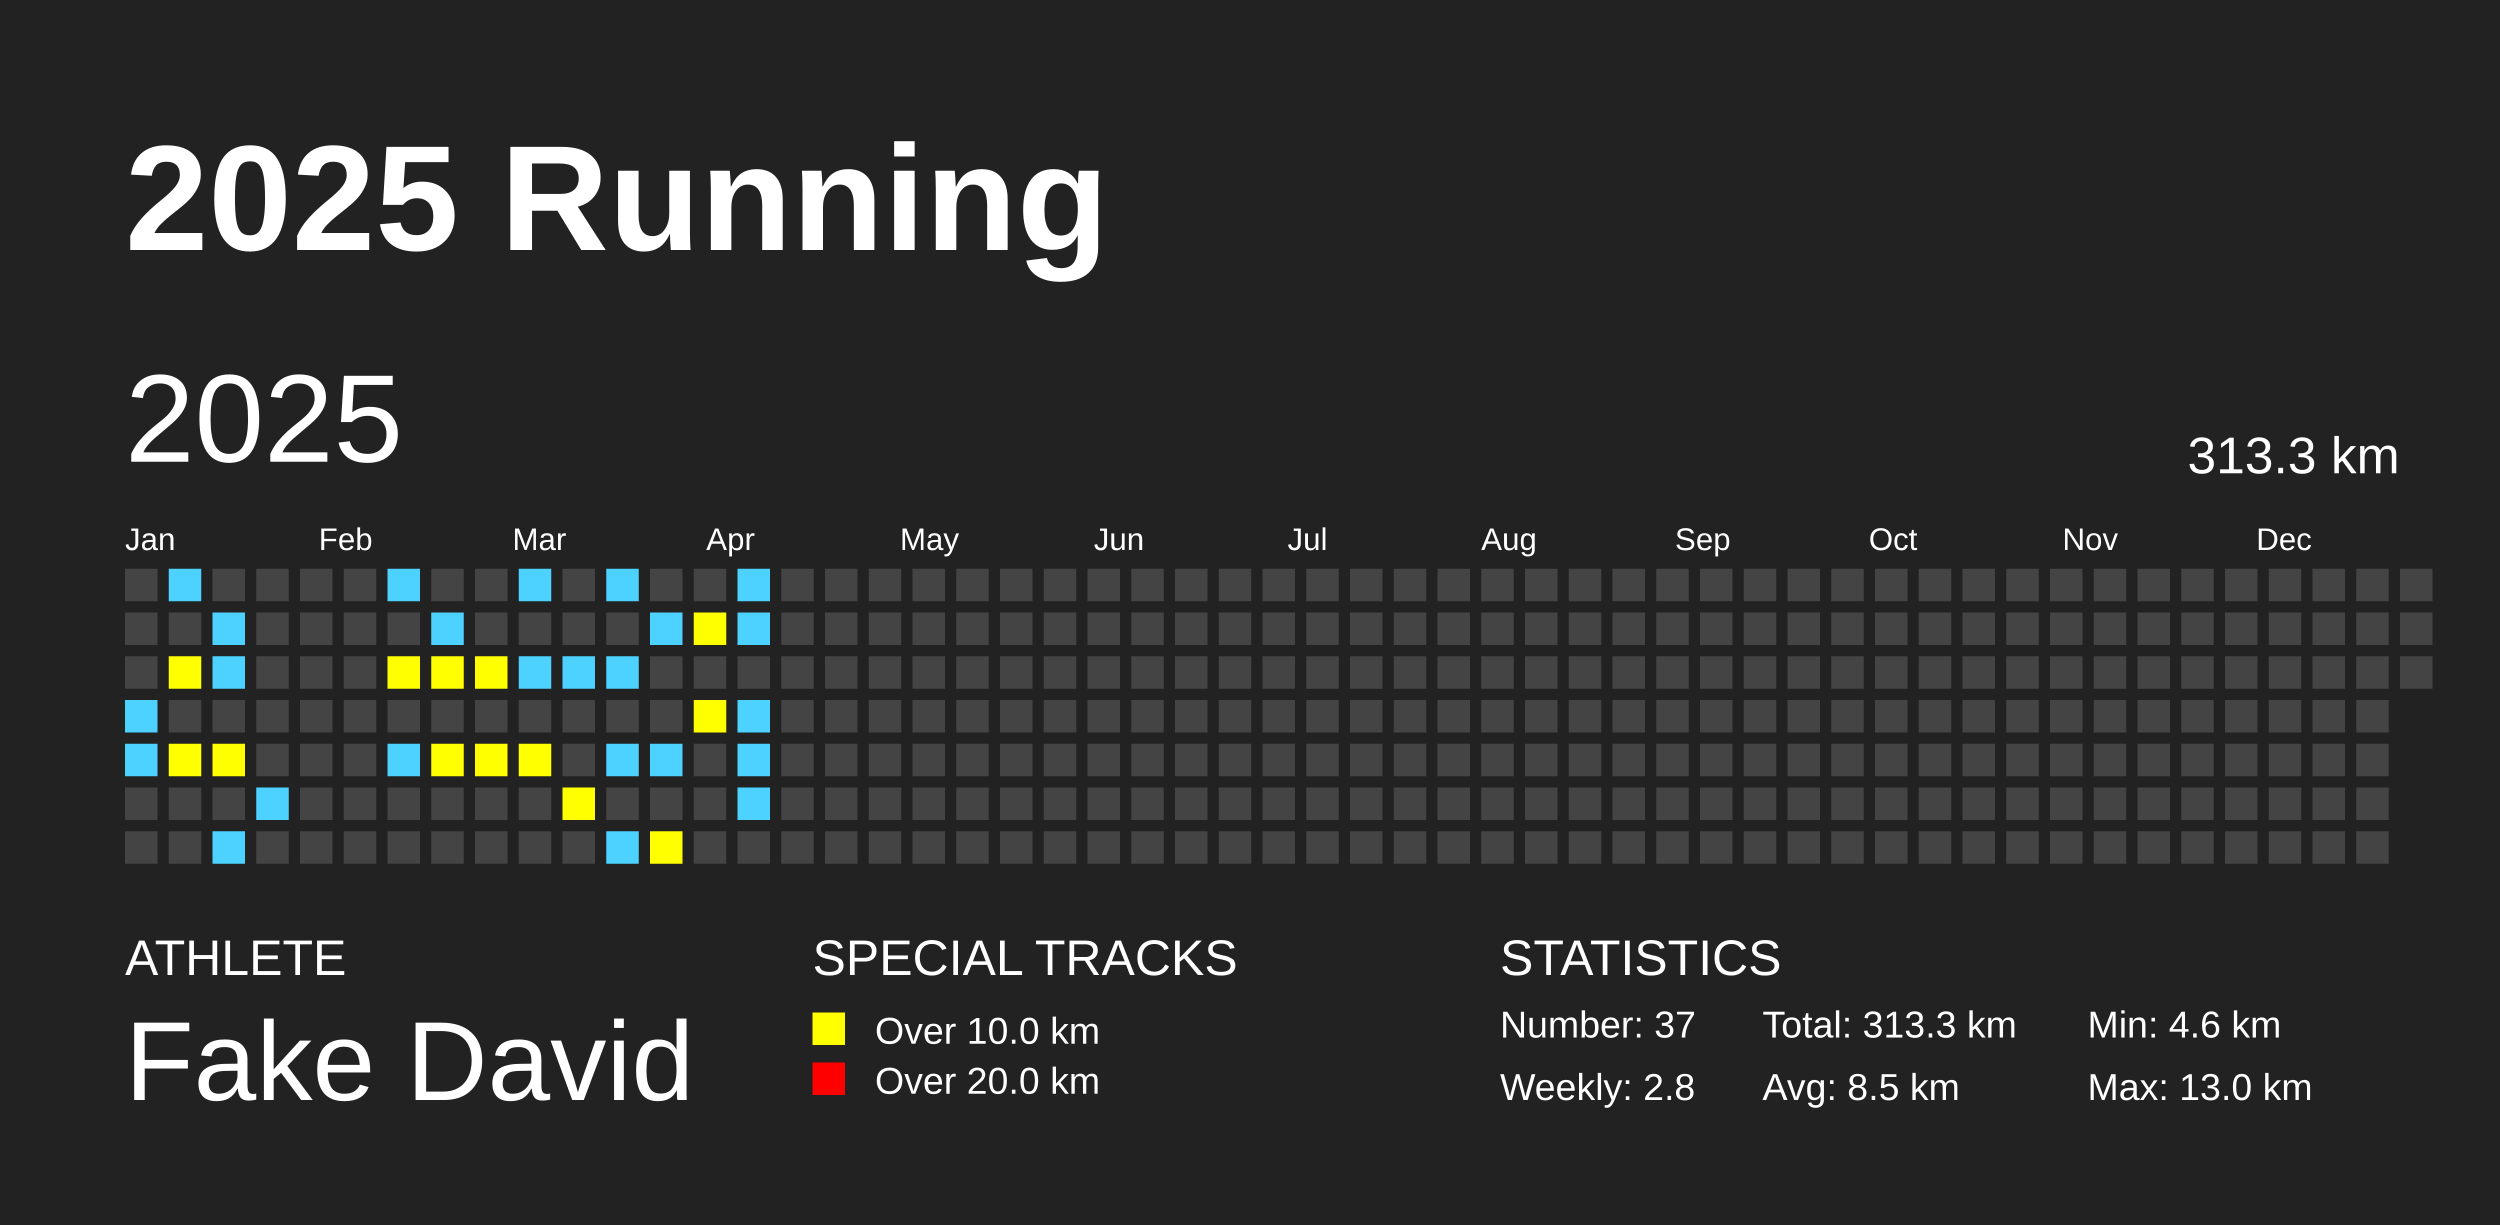
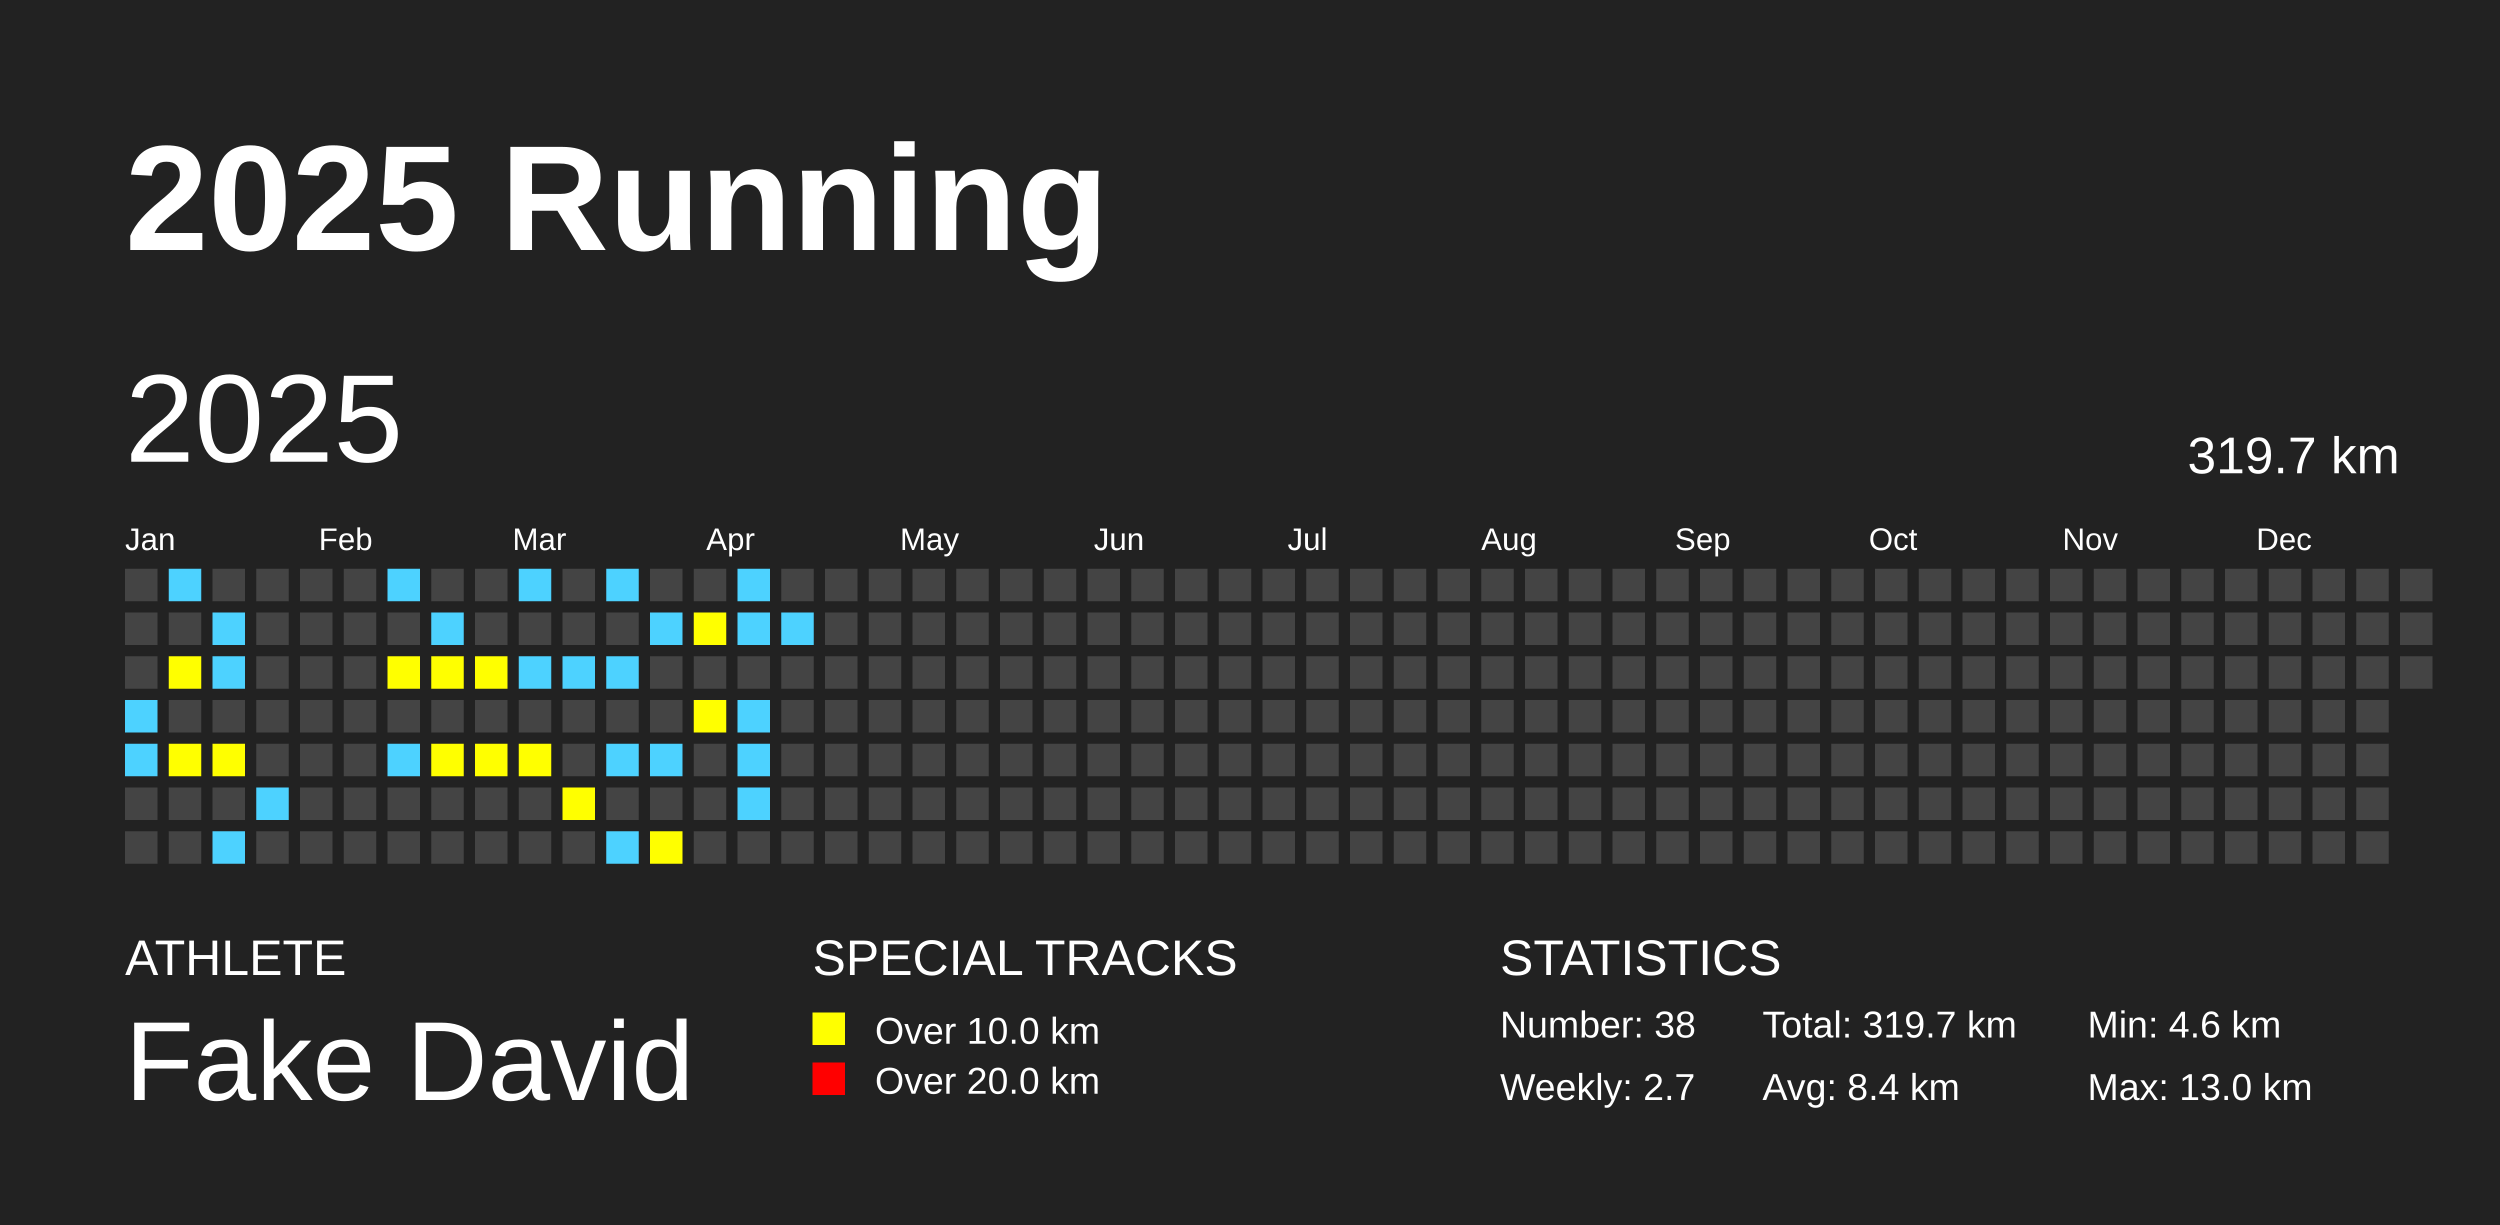
<svg xmlns="http://www.w3.org/2000/svg" baseProfile="full" height="98mm" version="1.1" viewBox="0,0,200,98" width="200mm">
  <defs />
  <rect fill="#222222" height="98" width="200" x="0" y="0" />
  <text fill="#FFFFFF" style="font-size:12px; font-family:Arial; font-weight:bold;" x="10" y="20">2025 Running</text>
  <text fill="#FFFFFF" style="font-size:4px; font-family:Arial" x="10" y="78">ATHLETE</text>
  <text fill="#FFFFFF" style="font-size:9px; font-family:Arial" x="10" y="88">Fake David</text>
  <text fill="#FFFFFF" style="font-size:4px; font-family:Arial" x="65" y="78">SPECIAL TRACKS</text>
  <rect fill="yellow" height="2.6" width="2.6" x="65" y="81" />
  <text fill="#FFFFFF" style="font-size:3px; font-family:Arial" x="70" y="83.5">Over 10.0 km</text>
  <rect fill="red" height="2.6" width="2.6" x="65" y="85" />
  <text fill="#FFFFFF" style="font-size:3px; font-family:Arial" x="70" y="87.5">Over 20.0 km</text>
  <text fill="#FFFFFF" style="font-size:4px; font-family:Arial" x="120" y="78">STATISTICS</text>
-   <text fill="#FFFFFF" style="font-size:3px; font-family:Arial" x="120" y="83">Number: 37</text>
-   <text fill="#FFFFFF" style="font-size:3px; font-family:Arial" x="120" y="88">Weekly: 2.8</text>
-   <text fill="#FFFFFF" style="font-size:3px; font-family:Arial" x="141" y="83">Total: 313.3 km</text>
-   <text fill="#FFFFFF" style="font-size:3px; font-family:Arial" x="141" y="88">Avg: 8.5 km</text>
+   <text fill="#FFFFFF" style="font-size:3px; font-family:Arial" x="120" y="83">Number: 38</text>
+   <text fill="#FFFFFF" style="font-size:3px; font-family:Arial" x="120" y="88">Weekly: 2.7</text>
+   <text fill="#FFFFFF" style="font-size:3px; font-family:Arial" x="141" y="83">Total: 319.7 km</text>
+   <text fill="#FFFFFF" style="font-size:3px; font-family:Arial" x="141" y="88">Avg: 8.4 km</text>
  <text fill="#FFFFFF" style="font-size:3px; font-family:Arial" x="167" y="83">Min: 4.6 km</text>
  <text fill="#FFFFFF" style="font-size:3px; font-family:Arial" x="167" y="88">Max: 13.0 km</text>
  <text dominant-baseline="hanging" fill="#FFFFFF" style="font-size:10.0px; font-family:Arial;" x="10" y="30">2025</text>
-   <text dominant-baseline="hanging" fill="#FFFFFF" style="font-size:4.125px; font-family:Arial;" x="175" y="35">313.3 km</text>
+   <text dominant-baseline="hanging" fill="#FFFFFF" style="font-size:4.125px; font-family:Arial;" x="175" y="35">319.7 km</text>
  <text fill="#FFFFFF" style="font-size:2.5px; font-family:Arial" x="10.0" y="44">Jan</text>
  <text fill="#FFFFFF" style="font-size:2.5px; font-family:Arial" x="25.5" y="44">Feb</text>
  <text fill="#FFFFFF" style="font-size:2.5px; font-family:Arial" x="41.0" y="44">Mar</text>
  <text fill="#FFFFFF" style="font-size:2.5px; font-family:Arial" x="56.5" y="44">Apr</text>
  <text fill="#FFFFFF" style="font-size:2.5px; font-family:Arial" x="72.0" y="44">May</text>
  <text fill="#FFFFFF" style="font-size:2.5px; font-family:Arial" x="87.5" y="44">Jun</text>
  <text fill="#FFFFFF" style="font-size:2.5px; font-family:Arial" x="103.0" y="44">Jul</text>
  <text fill="#FFFFFF" style="font-size:2.5px; font-family:Arial" x="118.5" y="44">Aug</text>
  <text fill="#FFFFFF" style="font-size:2.5px; font-family:Arial" x="134.0" y="44">Sep</text>
  <text fill="#FFFFFF" style="font-size:2.5px; font-family:Arial" x="149.5" y="44">Oct</text>
  <text fill="#FFFFFF" style="font-size:2.5px; font-family:Arial" x="165.0" y="44">Nov</text>
  <text fill="#FFFFFF" style="font-size:2.5px; font-family:Arial" x="180.5" y="44">Dec</text>
  <rect fill="#444444" height="2.6" width="2.6" x="10.0" y="45.5" />
  <rect fill="#444444" height="2.6" width="2.6" x="10.0" y="49.0" />
  <rect fill="#444444" height="2.6" width="2.6" x="10.0" y="52.5" />
  <rect fill="#4DD2FF" height="2.6" width="2.6" x="10.0" y="56.0" />
  <rect fill="#4DD2FF" height="2.6" width="2.6" x="10.0" y="59.5" />
  <rect fill="#444444" height="2.6" width="2.6" x="10.0" y="63.0" />
  <rect fill="#444444" height="2.6" width="2.6" x="10.0" y="66.5" />
  <rect fill="#4DD2FF" height="2.6" width="2.6" x="13.5" y="45.5" />
  <rect fill="#444444" height="2.6" width="2.6" x="13.5" y="49.0" />
  <rect fill="yellow" height="2.6" width="2.6" x="13.5" y="52.5" />
  <rect fill="#444444" height="2.6" width="2.6" x="13.5" y="56.0" />
  <rect fill="yellow" height="2.6" width="2.6" x="13.5" y="59.5" />
  <rect fill="#444444" height="2.6" width="2.6" x="13.5" y="63.0" />
  <rect fill="#444444" height="2.6" width="2.6" x="13.5" y="66.5" />
  <rect fill="#444444" height="2.6" width="2.6" x="17.0" y="45.5" />
  <rect fill="#4DD2FF" height="2.6" width="2.6" x="17.0" y="49.0" />
  <rect fill="#4DD2FF" height="2.6" width="2.6" x="17.0" y="52.5" />
  <rect fill="#444444" height="2.6" width="2.6" x="17.0" y="56.0" />
  <rect fill="yellow" height="2.6" width="2.6" x="17.0" y="59.5" />
  <rect fill="#444444" height="2.6" width="2.6" x="17.0" y="63.0" />
  <rect fill="#4DD2FF" height="2.6" width="2.6" x="17.0" y="66.5" />
  <rect fill="#444444" height="2.6" width="2.6" x="20.5" y="45.5" />
  <rect fill="#444444" height="2.6" width="2.6" x="20.5" y="49.0" />
  <rect fill="#444444" height="2.6" width="2.6" x="20.5" y="52.5" />
  <rect fill="#444444" height="2.6" width="2.6" x="20.5" y="56.0" />
  <rect fill="#444444" height="2.6" width="2.6" x="20.5" y="59.5" />
  <rect fill="#4DD2FF" height="2.6" width="2.6" x="20.5" y="63.0" />
  <rect fill="#444444" height="2.6" width="2.6" x="20.5" y="66.5" />
  <rect fill="#444444" height="2.6" width="2.6" x="24.0" y="45.5" />
  <rect fill="#444444" height="2.6" width="2.6" x="24.0" y="49.0" />
  <rect fill="#444444" height="2.6" width="2.6" x="24.0" y="52.5" />
  <rect fill="#444444" height="2.6" width="2.6" x="24.0" y="56.0" />
  <rect fill="#444444" height="2.6" width="2.6" x="24.0" y="59.5" />
  <rect fill="#444444" height="2.6" width="2.6" x="24.0" y="63.0" />
  <rect fill="#444444" height="2.6" width="2.6" x="24.0" y="66.5" />
  <rect fill="#444444" height="2.6" width="2.6" x="27.5" y="45.5" />
  <rect fill="#444444" height="2.6" width="2.6" x="27.5" y="49.0" />
  <rect fill="#444444" height="2.6" width="2.6" x="27.5" y="52.5" />
  <rect fill="#444444" height="2.6" width="2.6" x="27.5" y="56.0" />
  <rect fill="#444444" height="2.6" width="2.6" x="27.5" y="59.5" />
  <rect fill="#444444" height="2.6" width="2.6" x="27.5" y="63.0" />
  <rect fill="#444444" height="2.6" width="2.6" x="27.5" y="66.5" />
  <rect fill="#4DD2FF" height="2.6" width="2.6" x="31.0" y="45.5" />
  <rect fill="#444444" height="2.6" width="2.6" x="31.0" y="49.0" />
  <rect fill="yellow" height="2.6" width="2.6" x="31.0" y="52.5" />
  <rect fill="#444444" height="2.6" width="2.6" x="31.0" y="56.0" />
  <rect fill="#4DD2FF" height="2.6" width="2.6" x="31.0" y="59.5" />
  <rect fill="#444444" height="2.6" width="2.6" x="31.0" y="63.0" />
  <rect fill="#444444" height="2.6" width="2.6" x="31.0" y="66.5" />
  <rect fill="#444444" height="2.6" width="2.6" x="34.5" y="45.5" />
  <rect fill="#4DD2FF" height="2.6" width="2.6" x="34.5" y="49.0" />
  <rect fill="yellow" height="2.6" width="2.6" x="34.5" y="52.5" />
  <rect fill="#444444" height="2.6" width="2.6" x="34.5" y="56.0" />
  <rect fill="yellow" height="2.6" width="2.6" x="34.5" y="59.5" />
  <rect fill="#444444" height="2.6" width="2.6" x="34.5" y="63.0" />
  <rect fill="#444444" height="2.6" width="2.6" x="34.5" y="66.5" />
  <rect fill="#444444" height="2.6" width="2.6" x="38.0" y="45.5" />
  <rect fill="#444444" height="2.6" width="2.6" x="38.0" y="49.0" />
  <rect fill="yellow" height="2.6" width="2.6" x="38.0" y="52.5" />
  <rect fill="#444444" height="2.6" width="2.6" x="38.0" y="56.0" />
  <rect fill="yellow" height="2.6" width="2.6" x="38.0" y="59.5" />
  <rect fill="#444444" height="2.6" width="2.6" x="38.0" y="63.0" />
  <rect fill="#444444" height="2.6" width="2.6" x="38.0" y="66.5" />
  <rect fill="#4DD2FF" height="2.6" width="2.6" x="41.5" y="45.5" />
  <rect fill="#444444" height="2.6" width="2.6" x="41.5" y="49.0" />
  <rect fill="#4DD2FF" height="2.6" width="2.6" x="41.5" y="52.5" />
  <rect fill="#444444" height="2.6" width="2.6" x="41.5" y="56.0" />
  <rect fill="yellow" height="2.6" width="2.6" x="41.5" y="59.5" />
  <rect fill="#444444" height="2.6" width="2.6" x="41.5" y="63.0" />
  <rect fill="#444444" height="2.6" width="2.6" x="41.5" y="66.5" />
  <rect fill="#444444" height="2.6" width="2.6" x="45.0" y="45.5" />
  <rect fill="#444444" height="2.6" width="2.6" x="45.0" y="49.0" />
  <rect fill="#4DD2FF" height="2.6" width="2.6" x="45.0" y="52.5" />
  <rect fill="#444444" height="2.6" width="2.6" x="45.0" y="56.0" />
  <rect fill="#444444" height="2.6" width="2.6" x="45.0" y="59.5" />
  <rect fill="yellow" height="2.6" width="2.6" x="45.0" y="63.0" />
  <rect fill="#444444" height="2.6" width="2.6" x="45.0" y="66.5" />
  <rect fill="#4DD2FF" height="2.6" width="2.6" x="48.5" y="45.5" />
  <rect fill="#444444" height="2.6" width="2.6" x="48.5" y="49.0" />
  <rect fill="#4DD2FF" height="2.6" width="2.6" x="48.5" y="52.5" />
  <rect fill="#444444" height="2.6" width="2.6" x="48.5" y="56.0" />
  <rect fill="#4DD2FF" height="2.6" width="2.6" x="48.5" y="59.5" />
  <rect fill="#444444" height="2.6" width="2.6" x="48.5" y="63.0" />
  <rect fill="#4DD2FF" height="2.6" width="2.6" x="48.5" y="66.5" />
  <rect fill="#444444" height="2.6" width="2.6" x="52.0" y="45.5" />
  <rect fill="#4DD2FF" height="2.6" width="2.6" x="52.0" y="49.0" />
  <rect fill="#444444" height="2.6" width="2.6" x="52.0" y="52.5" />
  <rect fill="#444444" height="2.6" width="2.6" x="52.0" y="56.0" />
  <rect fill="#4DD2FF" height="2.6" width="2.6" x="52.0" y="59.5" />
  <rect fill="#444444" height="2.6" width="2.6" x="52.0" y="63.0" />
  <rect fill="yellow" height="2.6" width="2.6" x="52.0" y="66.5" />
  <rect fill="#444444" height="2.6" width="2.6" x="55.5" y="45.5" />
  <rect fill="yellow" height="2.6" width="2.6" x="55.5" y="49.0" />
  <rect fill="#444444" height="2.6" width="2.6" x="55.5" y="52.5" />
  <rect fill="yellow" height="2.6" width="2.6" x="55.5" y="56.0" />
  <rect fill="#444444" height="2.6" width="2.6" x="55.5" y="59.5" />
  <rect fill="#444444" height="2.6" width="2.6" x="55.5" y="63.0" />
  <rect fill="#444444" height="2.6" width="2.6" x="55.5" y="66.5" />
  <rect fill="#4DD2FF" height="2.6" width="2.6" x="59.0" y="45.5" />
  <rect fill="#4DD2FF" height="2.6" width="2.6" x="59.0" y="49.0" />
  <rect fill="#444444" height="2.6" width="2.6" x="59.0" y="52.5" />
  <rect fill="#4DD2FF" height="2.6" width="2.6" x="59.0" y="56.0" />
  <rect fill="#4DD2FF" height="2.6" width="2.6" x="59.0" y="59.5" />
  <rect fill="#4DD2FF" height="2.6" width="2.6" x="59.0" y="63.0" />
  <rect fill="#444444" height="2.6" width="2.6" x="59.0" y="66.5" />
  <rect fill="#444444" height="2.6" width="2.6" x="62.5" y="45.5" />
-   <rect fill="#444444" height="2.6" width="2.6" x="62.5" y="49.0" />
+   <rect fill="#4DD2FF" height="2.6" width="2.6" x="62.5" y="49.0" />
  <rect fill="#444444" height="2.6" width="2.6" x="62.5" y="52.5" />
  <rect fill="#444444" height="2.6" width="2.6" x="62.5" y="56.0" />
  <rect fill="#444444" height="2.6" width="2.6" x="62.5" y="59.5" />
  <rect fill="#444444" height="2.6" width="2.6" x="62.5" y="63.0" />
  <rect fill="#444444" height="2.6" width="2.6" x="62.5" y="66.5" />
  <rect fill="#444444" height="2.6" width="2.6" x="66.0" y="45.5" />
  <rect fill="#444444" height="2.6" width="2.6" x="66.0" y="49.0" />
  <rect fill="#444444" height="2.6" width="2.6" x="66.0" y="52.5" />
  <rect fill="#444444" height="2.6" width="2.6" x="66.0" y="56.0" />
  <rect fill="#444444" height="2.6" width="2.6" x="66.0" y="59.5" />
  <rect fill="#444444" height="2.6" width="2.6" x="66.0" y="63.0" />
  <rect fill="#444444" height="2.6" width="2.6" x="66.0" y="66.5" />
  <rect fill="#444444" height="2.6" width="2.6" x="69.5" y="45.5" />
  <rect fill="#444444" height="2.6" width="2.6" x="69.5" y="49.0" />
  <rect fill="#444444" height="2.6" width="2.6" x="69.5" y="52.5" />
  <rect fill="#444444" height="2.6" width="2.6" x="69.5" y="56.0" />
  <rect fill="#444444" height="2.6" width="2.6" x="69.5" y="59.5" />
  <rect fill="#444444" height="2.6" width="2.6" x="69.5" y="63.0" />
  <rect fill="#444444" height="2.6" width="2.6" x="69.5" y="66.5" />
  <rect fill="#444444" height="2.6" width="2.6" x="73.0" y="45.5" />
  <rect fill="#444444" height="2.6" width="2.6" x="73.0" y="49.0" />
  <rect fill="#444444" height="2.6" width="2.6" x="73.0" y="52.5" />
  <rect fill="#444444" height="2.6" width="2.6" x="73.0" y="56.0" />
  <rect fill="#444444" height="2.6" width="2.6" x="73.0" y="59.5" />
  <rect fill="#444444" height="2.6" width="2.6" x="73.0" y="63.0" />
  <rect fill="#444444" height="2.6" width="2.6" x="73.0" y="66.5" />
  <rect fill="#444444" height="2.6" width="2.6" x="76.5" y="45.5" />
  <rect fill="#444444" height="2.6" width="2.6" x="76.5" y="49.0" />
  <rect fill="#444444" height="2.6" width="2.6" x="76.5" y="52.5" />
  <rect fill="#444444" height="2.6" width="2.6" x="76.5" y="56.0" />
  <rect fill="#444444" height="2.6" width="2.6" x="76.5" y="59.5" />
  <rect fill="#444444" height="2.6" width="2.6" x="76.5" y="63.0" />
  <rect fill="#444444" height="2.6" width="2.6" x="76.5" y="66.5" />
  <rect fill="#444444" height="2.6" width="2.6" x="80.0" y="45.5" />
  <rect fill="#444444" height="2.6" width="2.6" x="80.0" y="49.0" />
  <rect fill="#444444" height="2.6" width="2.6" x="80.0" y="52.5" />
  <rect fill="#444444" height="2.6" width="2.6" x="80.0" y="56.0" />
  <rect fill="#444444" height="2.6" width="2.6" x="80.0" y="59.5" />
  <rect fill="#444444" height="2.6" width="2.6" x="80.0" y="63.0" />
  <rect fill="#444444" height="2.6" width="2.6" x="80.0" y="66.5" />
  <rect fill="#444444" height="2.6" width="2.6" x="83.5" y="45.5" />
  <rect fill="#444444" height="2.6" width="2.6" x="83.5" y="49.0" />
  <rect fill="#444444" height="2.6" width="2.6" x="83.5" y="52.5" />
  <rect fill="#444444" height="2.6" width="2.6" x="83.5" y="56.0" />
  <rect fill="#444444" height="2.6" width="2.6" x="83.5" y="59.5" />
  <rect fill="#444444" height="2.6" width="2.6" x="83.5" y="63.0" />
  <rect fill="#444444" height="2.6" width="2.6" x="83.5" y="66.5" />
  <rect fill="#444444" height="2.6" width="2.6" x="87.0" y="45.5" />
  <rect fill="#444444" height="2.6" width="2.6" x="87.0" y="49.0" />
  <rect fill="#444444" height="2.6" width="2.6" x="87.0" y="52.5" />
  <rect fill="#444444" height="2.6" width="2.6" x="87.0" y="56.0" />
  <rect fill="#444444" height="2.6" width="2.6" x="87.0" y="59.5" />
  <rect fill="#444444" height="2.6" width="2.6" x="87.0" y="63.0" />
  <rect fill="#444444" height="2.6" width="2.6" x="87.0" y="66.5" />
  <rect fill="#444444" height="2.6" width="2.6" x="90.5" y="45.5" />
  <rect fill="#444444" height="2.6" width="2.6" x="90.5" y="49.0" />
  <rect fill="#444444" height="2.6" width="2.6" x="90.5" y="52.5" />
  <rect fill="#444444" height="2.6" width="2.6" x="90.5" y="56.0" />
  <rect fill="#444444" height="2.6" width="2.6" x="90.5" y="59.5" />
  <rect fill="#444444" height="2.6" width="2.6" x="90.5" y="63.0" />
  <rect fill="#444444" height="2.6" width="2.6" x="90.5" y="66.5" />
  <rect fill="#444444" height="2.6" width="2.6" x="94.0" y="45.5" />
  <rect fill="#444444" height="2.6" width="2.6" x="94.0" y="49.0" />
  <rect fill="#444444" height="2.6" width="2.6" x="94.0" y="52.5" />
  <rect fill="#444444" height="2.6" width="2.6" x="94.0" y="56.0" />
  <rect fill="#444444" height="2.6" width="2.6" x="94.0" y="59.5" />
  <rect fill="#444444" height="2.6" width="2.6" x="94.0" y="63.0" />
  <rect fill="#444444" height="2.6" width="2.6" x="94.0" y="66.5" />
  <rect fill="#444444" height="2.6" width="2.6" x="97.5" y="45.5" />
  <rect fill="#444444" height="2.6" width="2.6" x="97.5" y="49.0" />
  <rect fill="#444444" height="2.6" width="2.6" x="97.5" y="52.5" />
  <rect fill="#444444" height="2.6" width="2.6" x="97.5" y="56.0" />
  <rect fill="#444444" height="2.6" width="2.6" x="97.5" y="59.5" />
  <rect fill="#444444" height="2.6" width="2.6" x="97.5" y="63.0" />
  <rect fill="#444444" height="2.6" width="2.6" x="97.5" y="66.5" />
  <rect fill="#444444" height="2.6" width="2.6" x="101.0" y="45.5" />
  <rect fill="#444444" height="2.6" width="2.6" x="101.0" y="49.0" />
  <rect fill="#444444" height="2.6" width="2.6" x="101.0" y="52.5" />
  <rect fill="#444444" height="2.6" width="2.6" x="101.0" y="56.0" />
  <rect fill="#444444" height="2.6" width="2.6" x="101.0" y="59.5" />
  <rect fill="#444444" height="2.6" width="2.6" x="101.0" y="63.0" />
  <rect fill="#444444" height="2.6" width="2.6" x="101.0" y="66.5" />
  <rect fill="#444444" height="2.6" width="2.6" x="104.5" y="45.5" />
  <rect fill="#444444" height="2.6" width="2.6" x="104.5" y="49.0" />
  <rect fill="#444444" height="2.6" width="2.6" x="104.5" y="52.5" />
  <rect fill="#444444" height="2.6" width="2.6" x="104.5" y="56.0" />
  <rect fill="#444444" height="2.6" width="2.6" x="104.5" y="59.5" />
  <rect fill="#444444" height="2.6" width="2.6" x="104.5" y="63.0" />
  <rect fill="#444444" height="2.6" width="2.6" x="104.5" y="66.5" />
  <rect fill="#444444" height="2.6" width="2.6" x="108.0" y="45.5" />
  <rect fill="#444444" height="2.6" width="2.6" x="108.0" y="49.0" />
  <rect fill="#444444" height="2.6" width="2.6" x="108.0" y="52.5" />
  <rect fill="#444444" height="2.6" width="2.6" x="108.0" y="56.0" />
  <rect fill="#444444" height="2.6" width="2.6" x="108.0" y="59.5" />
  <rect fill="#444444" height="2.6" width="2.6" x="108.0" y="63.0" />
  <rect fill="#444444" height="2.6" width="2.6" x="108.0" y="66.5" />
  <rect fill="#444444" height="2.6" width="2.6" x="111.5" y="45.5" />
  <rect fill="#444444" height="2.6" width="2.6" x="111.5" y="49.0" />
  <rect fill="#444444" height="2.6" width="2.6" x="111.5" y="52.5" />
  <rect fill="#444444" height="2.6" width="2.6" x="111.5" y="56.0" />
  <rect fill="#444444" height="2.6" width="2.6" x="111.5" y="59.5" />
  <rect fill="#444444" height="2.6" width="2.6" x="111.5" y="63.0" />
  <rect fill="#444444" height="2.6" width="2.6" x="111.5" y="66.5" />
  <rect fill="#444444" height="2.6" width="2.6" x="115.0" y="45.5" />
  <rect fill="#444444" height="2.6" width="2.6" x="115.0" y="49.0" />
  <rect fill="#444444" height="2.6" width="2.6" x="115.0" y="52.5" />
  <rect fill="#444444" height="2.6" width="2.6" x="115.0" y="56.0" />
  <rect fill="#444444" height="2.6" width="2.6" x="115.0" y="59.5" />
  <rect fill="#444444" height="2.6" width="2.6" x="115.0" y="63.0" />
  <rect fill="#444444" height="2.6" width="2.6" x="115.0" y="66.5" />
  <rect fill="#444444" height="2.6" width="2.6" x="118.5" y="45.5" />
  <rect fill="#444444" height="2.6" width="2.6" x="118.5" y="49.0" />
  <rect fill="#444444" height="2.6" width="2.6" x="118.5" y="52.5" />
  <rect fill="#444444" height="2.6" width="2.6" x="118.5" y="56.0" />
  <rect fill="#444444" height="2.6" width="2.6" x="118.5" y="59.5" />
  <rect fill="#444444" height="2.6" width="2.6" x="118.5" y="63.0" />
  <rect fill="#444444" height="2.6" width="2.6" x="118.5" y="66.5" />
  <rect fill="#444444" height="2.6" width="2.6" x="122.0" y="45.5" />
  <rect fill="#444444" height="2.6" width="2.6" x="122.0" y="49.0" />
  <rect fill="#444444" height="2.6" width="2.6" x="122.0" y="52.5" />
  <rect fill="#444444" height="2.6" width="2.6" x="122.0" y="56.0" />
  <rect fill="#444444" height="2.6" width="2.6" x="122.0" y="59.5" />
  <rect fill="#444444" height="2.6" width="2.6" x="122.0" y="63.0" />
  <rect fill="#444444" height="2.6" width="2.6" x="122.0" y="66.5" />
  <rect fill="#444444" height="2.6" width="2.6" x="125.5" y="45.5" />
  <rect fill="#444444" height="2.6" width="2.6" x="125.5" y="49.0" />
  <rect fill="#444444" height="2.6" width="2.6" x="125.5" y="52.5" />
  <rect fill="#444444" height="2.6" width="2.6" x="125.5" y="56.0" />
  <rect fill="#444444" height="2.6" width="2.6" x="125.5" y="59.5" />
  <rect fill="#444444" height="2.6" width="2.6" x="125.5" y="63.0" />
  <rect fill="#444444" height="2.6" width="2.6" x="125.5" y="66.5" />
  <rect fill="#444444" height="2.6" width="2.6" x="129.0" y="45.5" />
  <rect fill="#444444" height="2.6" width="2.6" x="129.0" y="49.0" />
  <rect fill="#444444" height="2.6" width="2.6" x="129.0" y="52.5" />
  <rect fill="#444444" height="2.6" width="2.6" x="129.0" y="56.0" />
  <rect fill="#444444" height="2.6" width="2.6" x="129.0" y="59.5" />
  <rect fill="#444444" height="2.6" width="2.6" x="129.0" y="63.0" />
  <rect fill="#444444" height="2.6" width="2.6" x="129.0" y="66.5" />
  <rect fill="#444444" height="2.6" width="2.6" x="132.5" y="45.5" />
  <rect fill="#444444" height="2.6" width="2.6" x="132.5" y="49.0" />
  <rect fill="#444444" height="2.6" width="2.6" x="132.5" y="52.5" />
  <rect fill="#444444" height="2.6" width="2.6" x="132.5" y="56.0" />
  <rect fill="#444444" height="2.6" width="2.6" x="132.5" y="59.5" />
  <rect fill="#444444" height="2.6" width="2.6" x="132.5" y="63.0" />
  <rect fill="#444444" height="2.6" width="2.6" x="132.5" y="66.5" />
  <rect fill="#444444" height="2.6" width="2.6" x="136.0" y="45.5" />
  <rect fill="#444444" height="2.6" width="2.6" x="136.0" y="49.0" />
  <rect fill="#444444" height="2.6" width="2.6" x="136.0" y="52.5" />
  <rect fill="#444444" height="2.6" width="2.6" x="136.0" y="56.0" />
  <rect fill="#444444" height="2.6" width="2.6" x="136.0" y="59.5" />
  <rect fill="#444444" height="2.6" width="2.6" x="136.0" y="63.0" />
  <rect fill="#444444" height="2.6" width="2.6" x="136.0" y="66.5" />
  <rect fill="#444444" height="2.6" width="2.6" x="139.5" y="45.5" />
  <rect fill="#444444" height="2.6" width="2.6" x="139.5" y="49.0" />
  <rect fill="#444444" height="2.6" width="2.6" x="139.5" y="52.5" />
  <rect fill="#444444" height="2.6" width="2.6" x="139.5" y="56.0" />
  <rect fill="#444444" height="2.6" width="2.6" x="139.5" y="59.5" />
  <rect fill="#444444" height="2.6" width="2.6" x="139.5" y="63.0" />
  <rect fill="#444444" height="2.6" width="2.6" x="139.5" y="66.5" />
  <rect fill="#444444" height="2.6" width="2.6" x="143.0" y="45.5" />
  <rect fill="#444444" height="2.6" width="2.6" x="143.0" y="49.0" />
  <rect fill="#444444" height="2.6" width="2.6" x="143.0" y="52.5" />
  <rect fill="#444444" height="2.6" width="2.6" x="143.0" y="56.0" />
  <rect fill="#444444" height="2.6" width="2.6" x="143.0" y="59.5" />
  <rect fill="#444444" height="2.6" width="2.6" x="143.0" y="63.0" />
  <rect fill="#444444" height="2.6" width="2.6" x="143.0" y="66.5" />
  <rect fill="#444444" height="2.6" width="2.6" x="146.5" y="45.5" />
  <rect fill="#444444" height="2.6" width="2.6" x="146.5" y="49.0" />
  <rect fill="#444444" height="2.6" width="2.6" x="146.5" y="52.5" />
  <rect fill="#444444" height="2.6" width="2.6" x="146.5" y="56.0" />
  <rect fill="#444444" height="2.6" width="2.6" x="146.5" y="59.5" />
  <rect fill="#444444" height="2.6" width="2.6" x="146.5" y="63.0" />
  <rect fill="#444444" height="2.6" width="2.6" x="146.5" y="66.5" />
  <rect fill="#444444" height="2.6" width="2.6" x="150.0" y="45.5" />
  <rect fill="#444444" height="2.6" width="2.6" x="150.0" y="49.0" />
  <rect fill="#444444" height="2.6" width="2.6" x="150.0" y="52.5" />
  <rect fill="#444444" height="2.6" width="2.6" x="150.0" y="56.0" />
  <rect fill="#444444" height="2.6" width="2.6" x="150.0" y="59.5" />
  <rect fill="#444444" height="2.6" width="2.6" x="150.0" y="63.0" />
  <rect fill="#444444" height="2.6" width="2.6" x="150.0" y="66.5" />
  <rect fill="#444444" height="2.6" width="2.6" x="153.5" y="45.5" />
  <rect fill="#444444" height="2.6" width="2.6" x="153.5" y="49.0" />
  <rect fill="#444444" height="2.6" width="2.6" x="153.5" y="52.5" />
  <rect fill="#444444" height="2.6" width="2.6" x="153.5" y="56.0" />
  <rect fill="#444444" height="2.6" width="2.6" x="153.5" y="59.5" />
  <rect fill="#444444" height="2.6" width="2.6" x="153.5" y="63.0" />
  <rect fill="#444444" height="2.6" width="2.6" x="153.5" y="66.5" />
  <rect fill="#444444" height="2.6" width="2.6" x="157.0" y="45.5" />
  <rect fill="#444444" height="2.6" width="2.6" x="157.0" y="49.0" />
  <rect fill="#444444" height="2.6" width="2.6" x="157.0" y="52.5" />
  <rect fill="#444444" height="2.6" width="2.6" x="157.0" y="56.0" />
  <rect fill="#444444" height="2.6" width="2.6" x="157.0" y="59.5" />
  <rect fill="#444444" height="2.6" width="2.6" x="157.0" y="63.0" />
  <rect fill="#444444" height="2.6" width="2.6" x="157.0" y="66.5" />
  <rect fill="#444444" height="2.6" width="2.6" x="160.5" y="45.5" />
  <rect fill="#444444" height="2.6" width="2.6" x="160.5" y="49.0" />
  <rect fill="#444444" height="2.6" width="2.6" x="160.5" y="52.5" />
  <rect fill="#444444" height="2.6" width="2.6" x="160.5" y="56.0" />
  <rect fill="#444444" height="2.6" width="2.6" x="160.5" y="59.5" />
  <rect fill="#444444" height="2.6" width="2.6" x="160.5" y="63.0" />
  <rect fill="#444444" height="2.6" width="2.6" x="160.5" y="66.5" />
  <rect fill="#444444" height="2.6" width="2.6" x="164.0" y="45.5" />
  <rect fill="#444444" height="2.6" width="2.6" x="164.0" y="49.0" />
  <rect fill="#444444" height="2.6" width="2.6" x="164.0" y="52.5" />
  <rect fill="#444444" height="2.6" width="2.6" x="164.0" y="56.0" />
  <rect fill="#444444" height="2.6" width="2.6" x="164.0" y="59.5" />
  <rect fill="#444444" height="2.6" width="2.6" x="164.0" y="63.0" />
  <rect fill="#444444" height="2.6" width="2.6" x="164.0" y="66.5" />
  <rect fill="#444444" height="2.6" width="2.6" x="167.5" y="45.5" />
  <rect fill="#444444" height="2.6" width="2.6" x="167.5" y="49.0" />
  <rect fill="#444444" height="2.6" width="2.6" x="167.5" y="52.5" />
  <rect fill="#444444" height="2.6" width="2.6" x="167.5" y="56.0" />
  <rect fill="#444444" height="2.6" width="2.6" x="167.5" y="59.5" />
  <rect fill="#444444" height="2.6" width="2.6" x="167.5" y="63.0" />
  <rect fill="#444444" height="2.6" width="2.6" x="167.5" y="66.5" />
  <rect fill="#444444" height="2.6" width="2.6" x="171.0" y="45.5" />
  <rect fill="#444444" height="2.6" width="2.6" x="171.0" y="49.0" />
  <rect fill="#444444" height="2.6" width="2.6" x="171.0" y="52.5" />
  <rect fill="#444444" height="2.6" width="2.6" x="171.0" y="56.0" />
  <rect fill="#444444" height="2.6" width="2.6" x="171.0" y="59.5" />
  <rect fill="#444444" height="2.6" width="2.6" x="171.0" y="63.0" />
  <rect fill="#444444" height="2.6" width="2.6" x="171.0" y="66.5" />
  <rect fill="#444444" height="2.6" width="2.6" x="174.5" y="45.5" />
  <rect fill="#444444" height="2.6" width="2.6" x="174.5" y="49.0" />
  <rect fill="#444444" height="2.6" width="2.6" x="174.5" y="52.5" />
  <rect fill="#444444" height="2.6" width="2.6" x="174.5" y="56.0" />
  <rect fill="#444444" height="2.6" width="2.6" x="174.5" y="59.5" />
  <rect fill="#444444" height="2.6" width="2.6" x="174.5" y="63.0" />
  <rect fill="#444444" height="2.6" width="2.6" x="174.5" y="66.5" />
  <rect fill="#444444" height="2.6" width="2.6" x="178.0" y="45.5" />
  <rect fill="#444444" height="2.6" width="2.6" x="178.0" y="49.0" />
  <rect fill="#444444" height="2.6" width="2.6" x="178.0" y="52.5" />
  <rect fill="#444444" height="2.6" width="2.6" x="178.0" y="56.0" />
  <rect fill="#444444" height="2.6" width="2.6" x="178.0" y="59.5" />
  <rect fill="#444444" height="2.6" width="2.6" x="178.0" y="63.0" />
  <rect fill="#444444" height="2.6" width="2.6" x="178.0" y="66.5" />
  <rect fill="#444444" height="2.6" width="2.6" x="181.5" y="45.5" />
  <rect fill="#444444" height="2.6" width="2.6" x="181.5" y="49.0" />
  <rect fill="#444444" height="2.6" width="2.6" x="181.5" y="52.5" />
  <rect fill="#444444" height="2.6" width="2.6" x="181.5" y="56.0" />
  <rect fill="#444444" height="2.6" width="2.6" x="181.5" y="59.5" />
  <rect fill="#444444" height="2.6" width="2.6" x="181.5" y="63.0" />
  <rect fill="#444444" height="2.6" width="2.6" x="181.5" y="66.5" />
  <rect fill="#444444" height="2.6" width="2.6" x="185.0" y="45.5" />
  <rect fill="#444444" height="2.6" width="2.6" x="185.0" y="49.0" />
  <rect fill="#444444" height="2.6" width="2.6" x="185.0" y="52.5" />
  <rect fill="#444444" height="2.6" width="2.6" x="185.0" y="56.0" />
  <rect fill="#444444" height="2.6" width="2.6" x="185.0" y="59.5" />
  <rect fill="#444444" height="2.6" width="2.6" x="185.0" y="63.0" />
  <rect fill="#444444" height="2.6" width="2.6" x="185.0" y="66.5" />
  <rect fill="#444444" height="2.6" width="2.6" x="188.5" y="45.5" />
  <rect fill="#444444" height="2.6" width="2.6" x="188.5" y="49.0" />
  <rect fill="#444444" height="2.6" width="2.6" x="188.5" y="52.5" />
  <rect fill="#444444" height="2.6" width="2.6" x="188.5" y="56.0" />
  <rect fill="#444444" height="2.6" width="2.6" x="188.5" y="59.5" />
  <rect fill="#444444" height="2.6" width="2.6" x="188.5" y="63.0" />
  <rect fill="#444444" height="2.6" width="2.6" x="188.5" y="66.5" />
  <rect fill="#444444" height="2.6" width="2.6" x="192.0" y="45.5" />
  <rect fill="#444444" height="2.6" width="2.6" x="192.0" y="49.0" />
  <rect fill="#444444" height="2.6" width="2.6" x="192.0" y="52.5" />
</svg>
